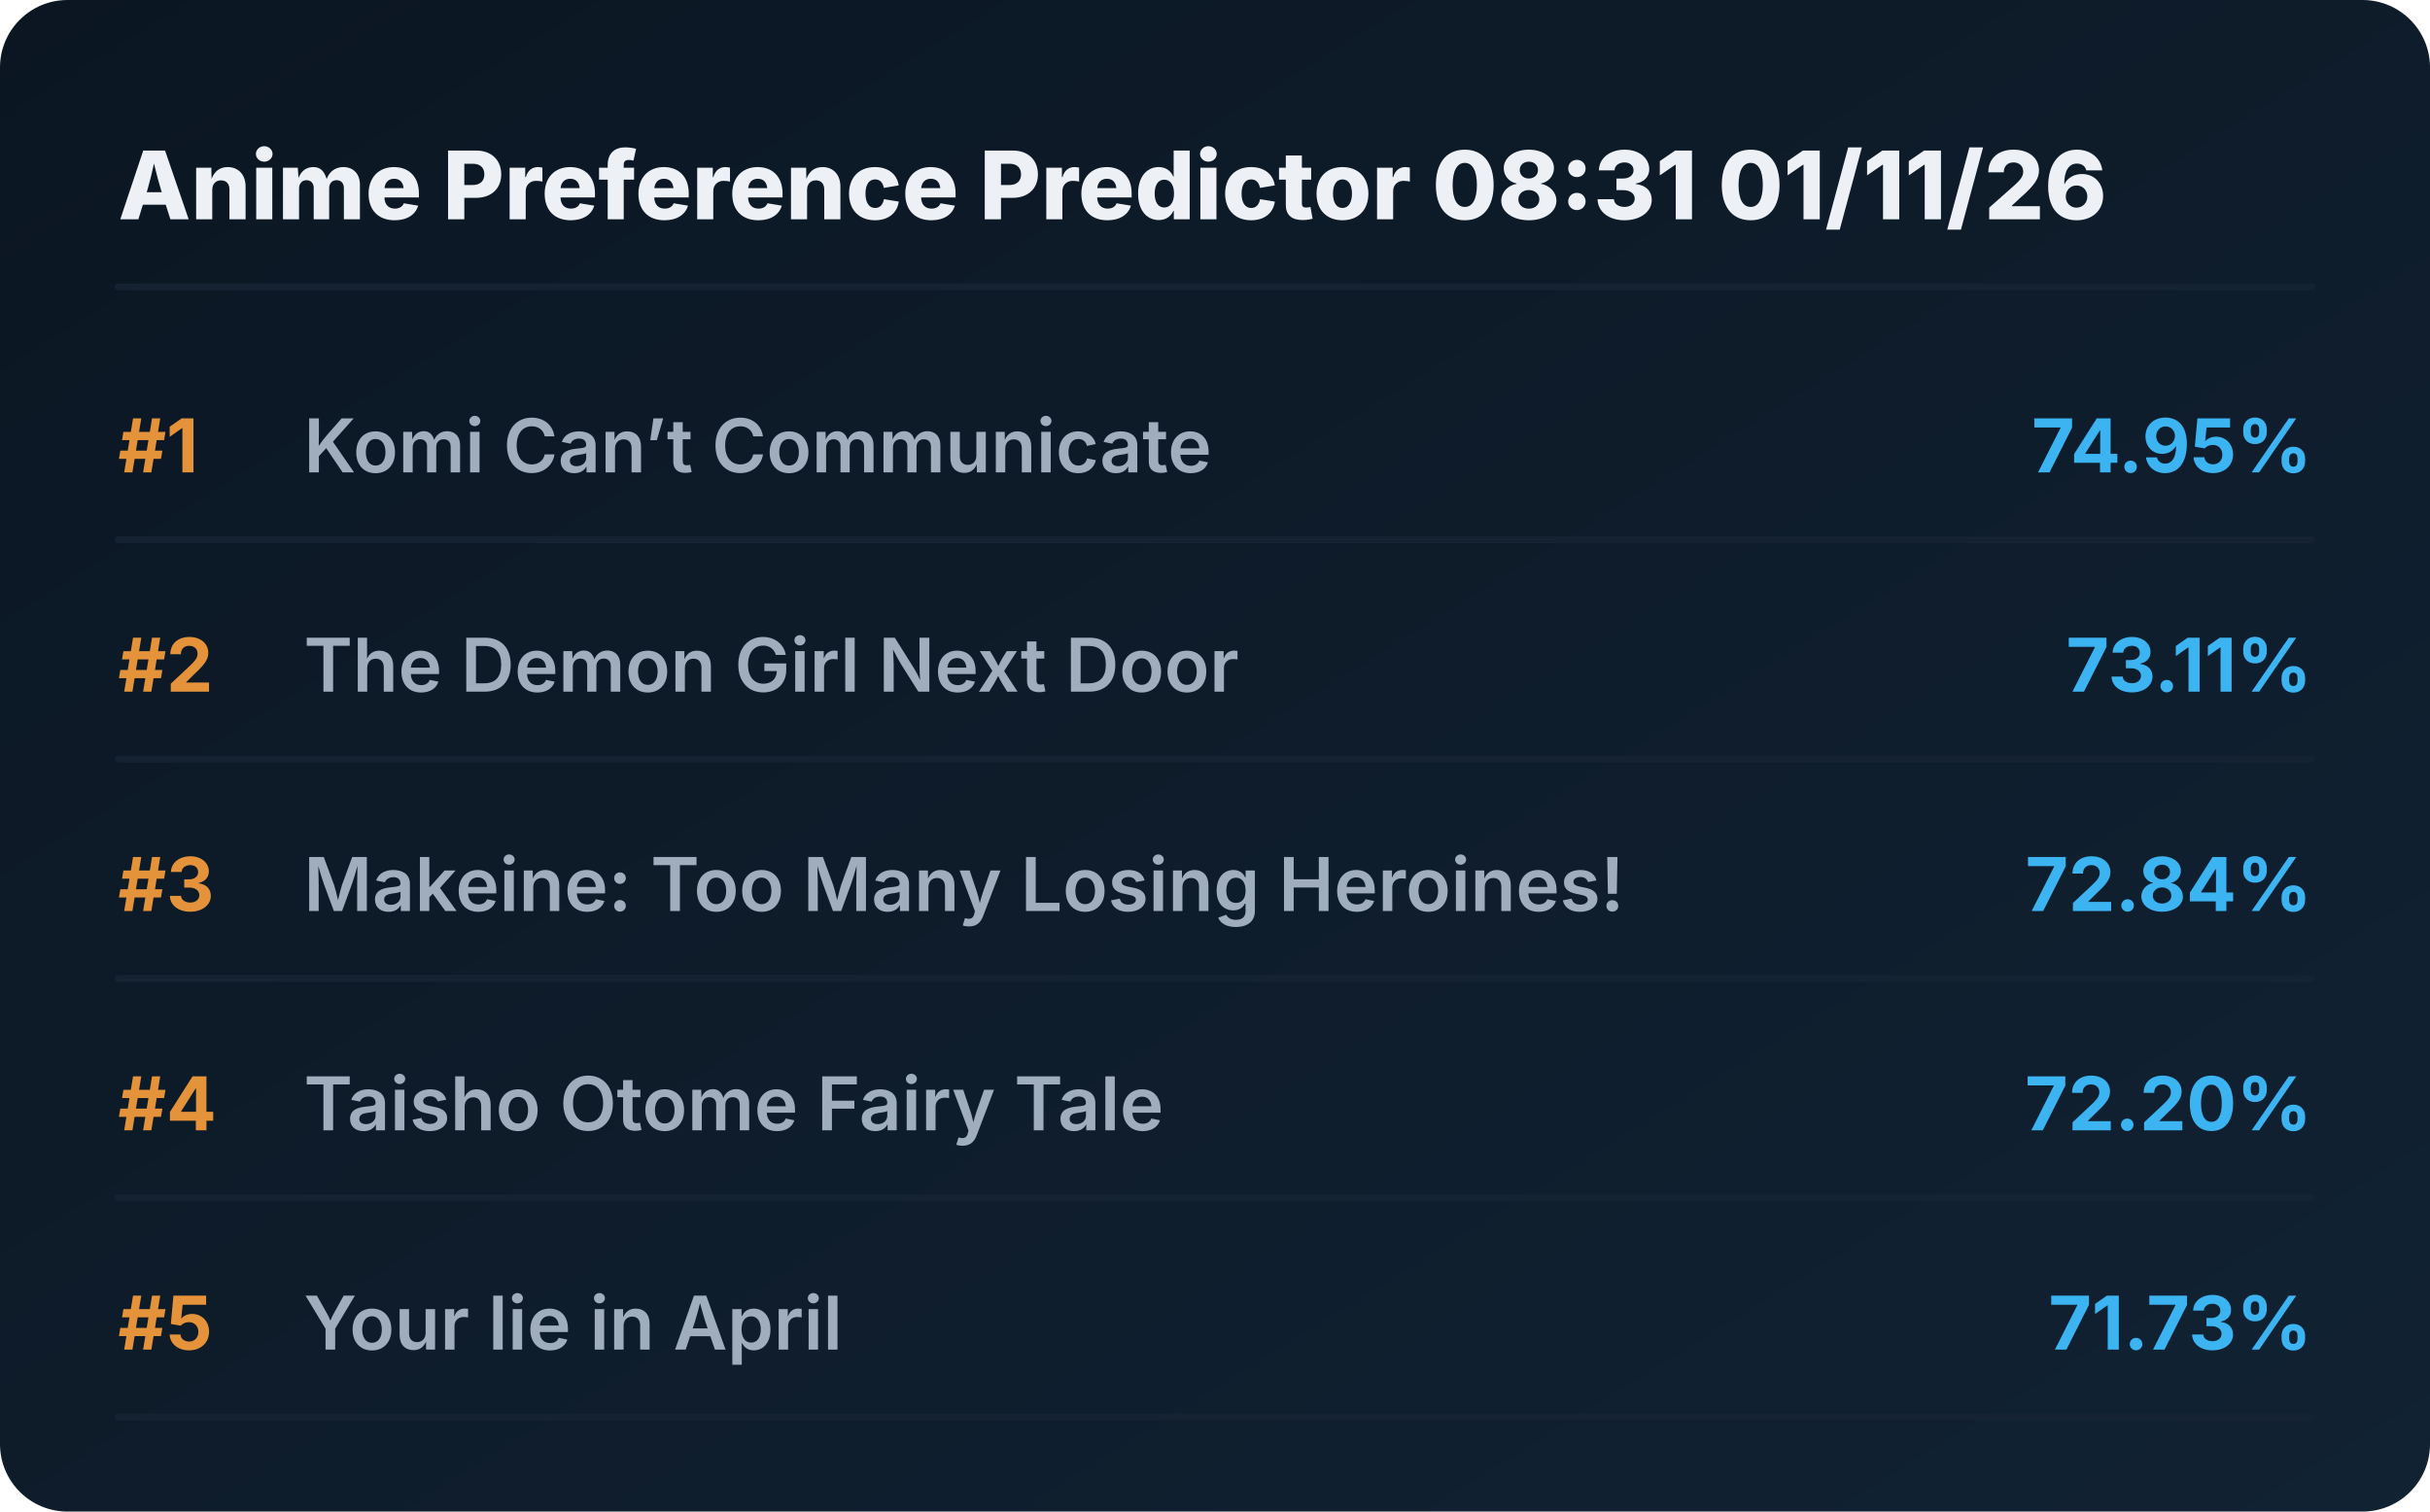
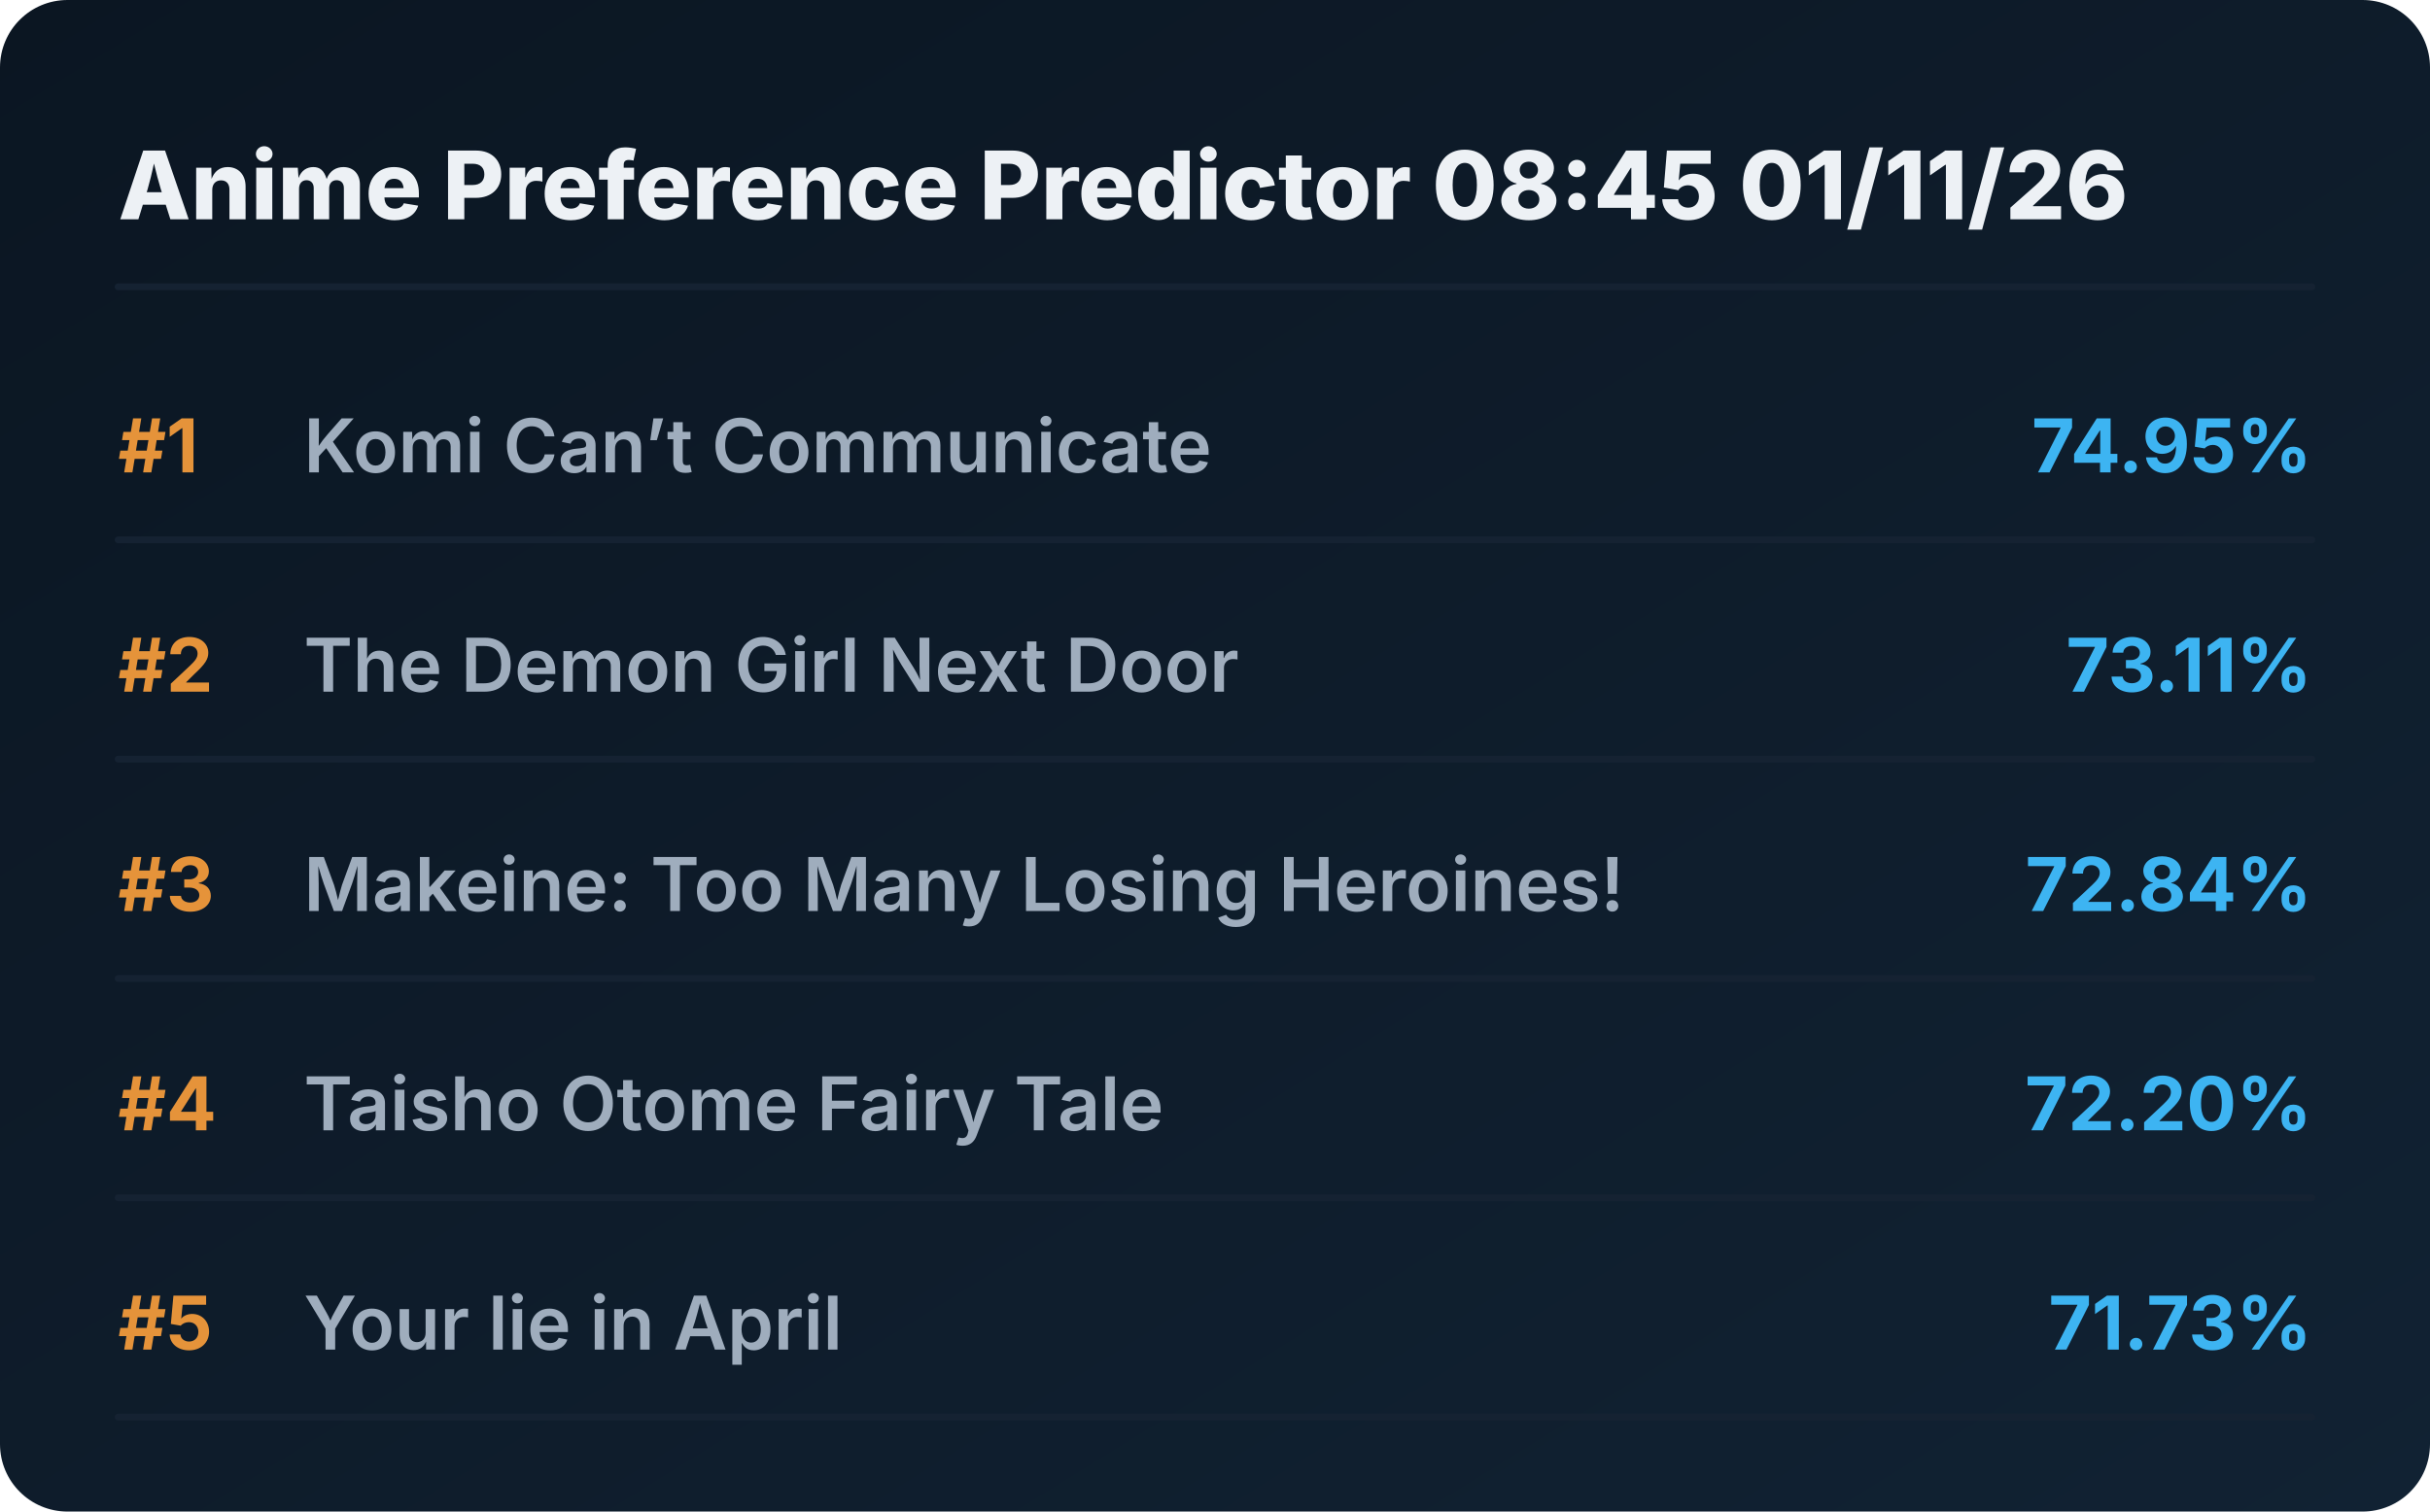
<svg xmlns="http://www.w3.org/2000/svg" viewBox="0 0 720 448" preserveAspectRatio="xMidYMid meet" style="width: 100%; height: auto; max-width: 720px;">
  <defs>
    <linearGradient id="boxGrad" x1="0%" y1="0%" x2="100%" y2="100%">
      <stop offset="0%" stop-color="#0b1622" />
      <stop offset="100%" stop-color="#112233" />
    </linearGradient>
    <clipPath id="titleClip">
      <rect x="90" y="0" width="510" height="100%" />
    </clipPath>
  </defs>
  <style>
    .bg { fill: url(#boxGrad); rx: 20px; }
    .header { font-family: 'Overpass', 'Inter', system-ui, sans-serif; font-weight: 800; font-size: 28px; fill: #edf1f5; }
    .rank { font-family: 'Overpass', 'Inter', system-ui, sans-serif; font-weight: 700; font-size: 22px; fill: #e5933a; }
    .title { font-family: 'Overpass', 'Inter', system-ui, sans-serif; font-weight: 600; font-size: 22px; fill: #9fadbd; }
    .score { font-family: 'Overpass', 'Inter', system-ui, sans-serif; font-weight: 700; font-size: 22px; fill: #3db4f2; }
    .line { stroke: #152232; stroke-width: 2; stroke-linecap: round; }
  </style>
  <rect class="bg" width="720" height="448" />
-   <text x="35" y="65" class="header">Anime Preference Predictor 08:31 01/11/26</text>
+   <text x="35" y="65" class="header">Anime Preference Predictor 08:45 01/11/26</text>
  <line x1="35" y1="85" x2="685" y2="85" class="line" />
  <g transform="translate(0, 0)">
    <text x="35" y="140" class="rank">#1</text>
    <text x="90" y="140" class="title">Komi Can’t Communicate</text>
    <text x="685" y="140" class="score" text-anchor="end">74.95%</text>
    <line x1="35" y1="160" x2="685" y2="160" class="line" />
  </g>
  <g transform="translate(0, 65)">
    <text x="35" y="140" class="rank">#2</text>
    <text x="90" y="140" class="title">The Demon Girl Next Door</text>
    <text x="685" y="140" class="score" text-anchor="end">73.11%</text>
    <line x1="35" y1="160" x2="685" y2="160" class="line" />
  </g>
  <g transform="translate(0, 130)">
    <text x="35" y="140" class="rank">#3</text>
    <text x="90" y="140" class="title">Makeine: Too Many Losing Heroines!</text>
    <text x="685" y="140" class="score" text-anchor="end">72.84%</text>
    <line x1="35" y1="160" x2="685" y2="160" class="line" />
  </g>
  <g transform="translate(0, 195)">
    <text x="35" y="140" class="rank">#4</text>
    <text x="90" y="140" class="title">Taisho Otome Fairy Tale</text>
    <text x="685" y="140" class="score" text-anchor="end">72.20%</text>
    <line x1="35" y1="160" x2="685" y2="160" class="line" />
  </g>
  <g transform="translate(0, 260)">
    <text x="35" y="140" class="rank">#5</text>
    <text x="90" y="140" class="title">Your lie in April</text>
    <text x="685" y="140" class="score" text-anchor="end">71.73%</text>
    <line x1="35" y1="160" x2="685" y2="160" class="line" />
  </g>
</svg>
